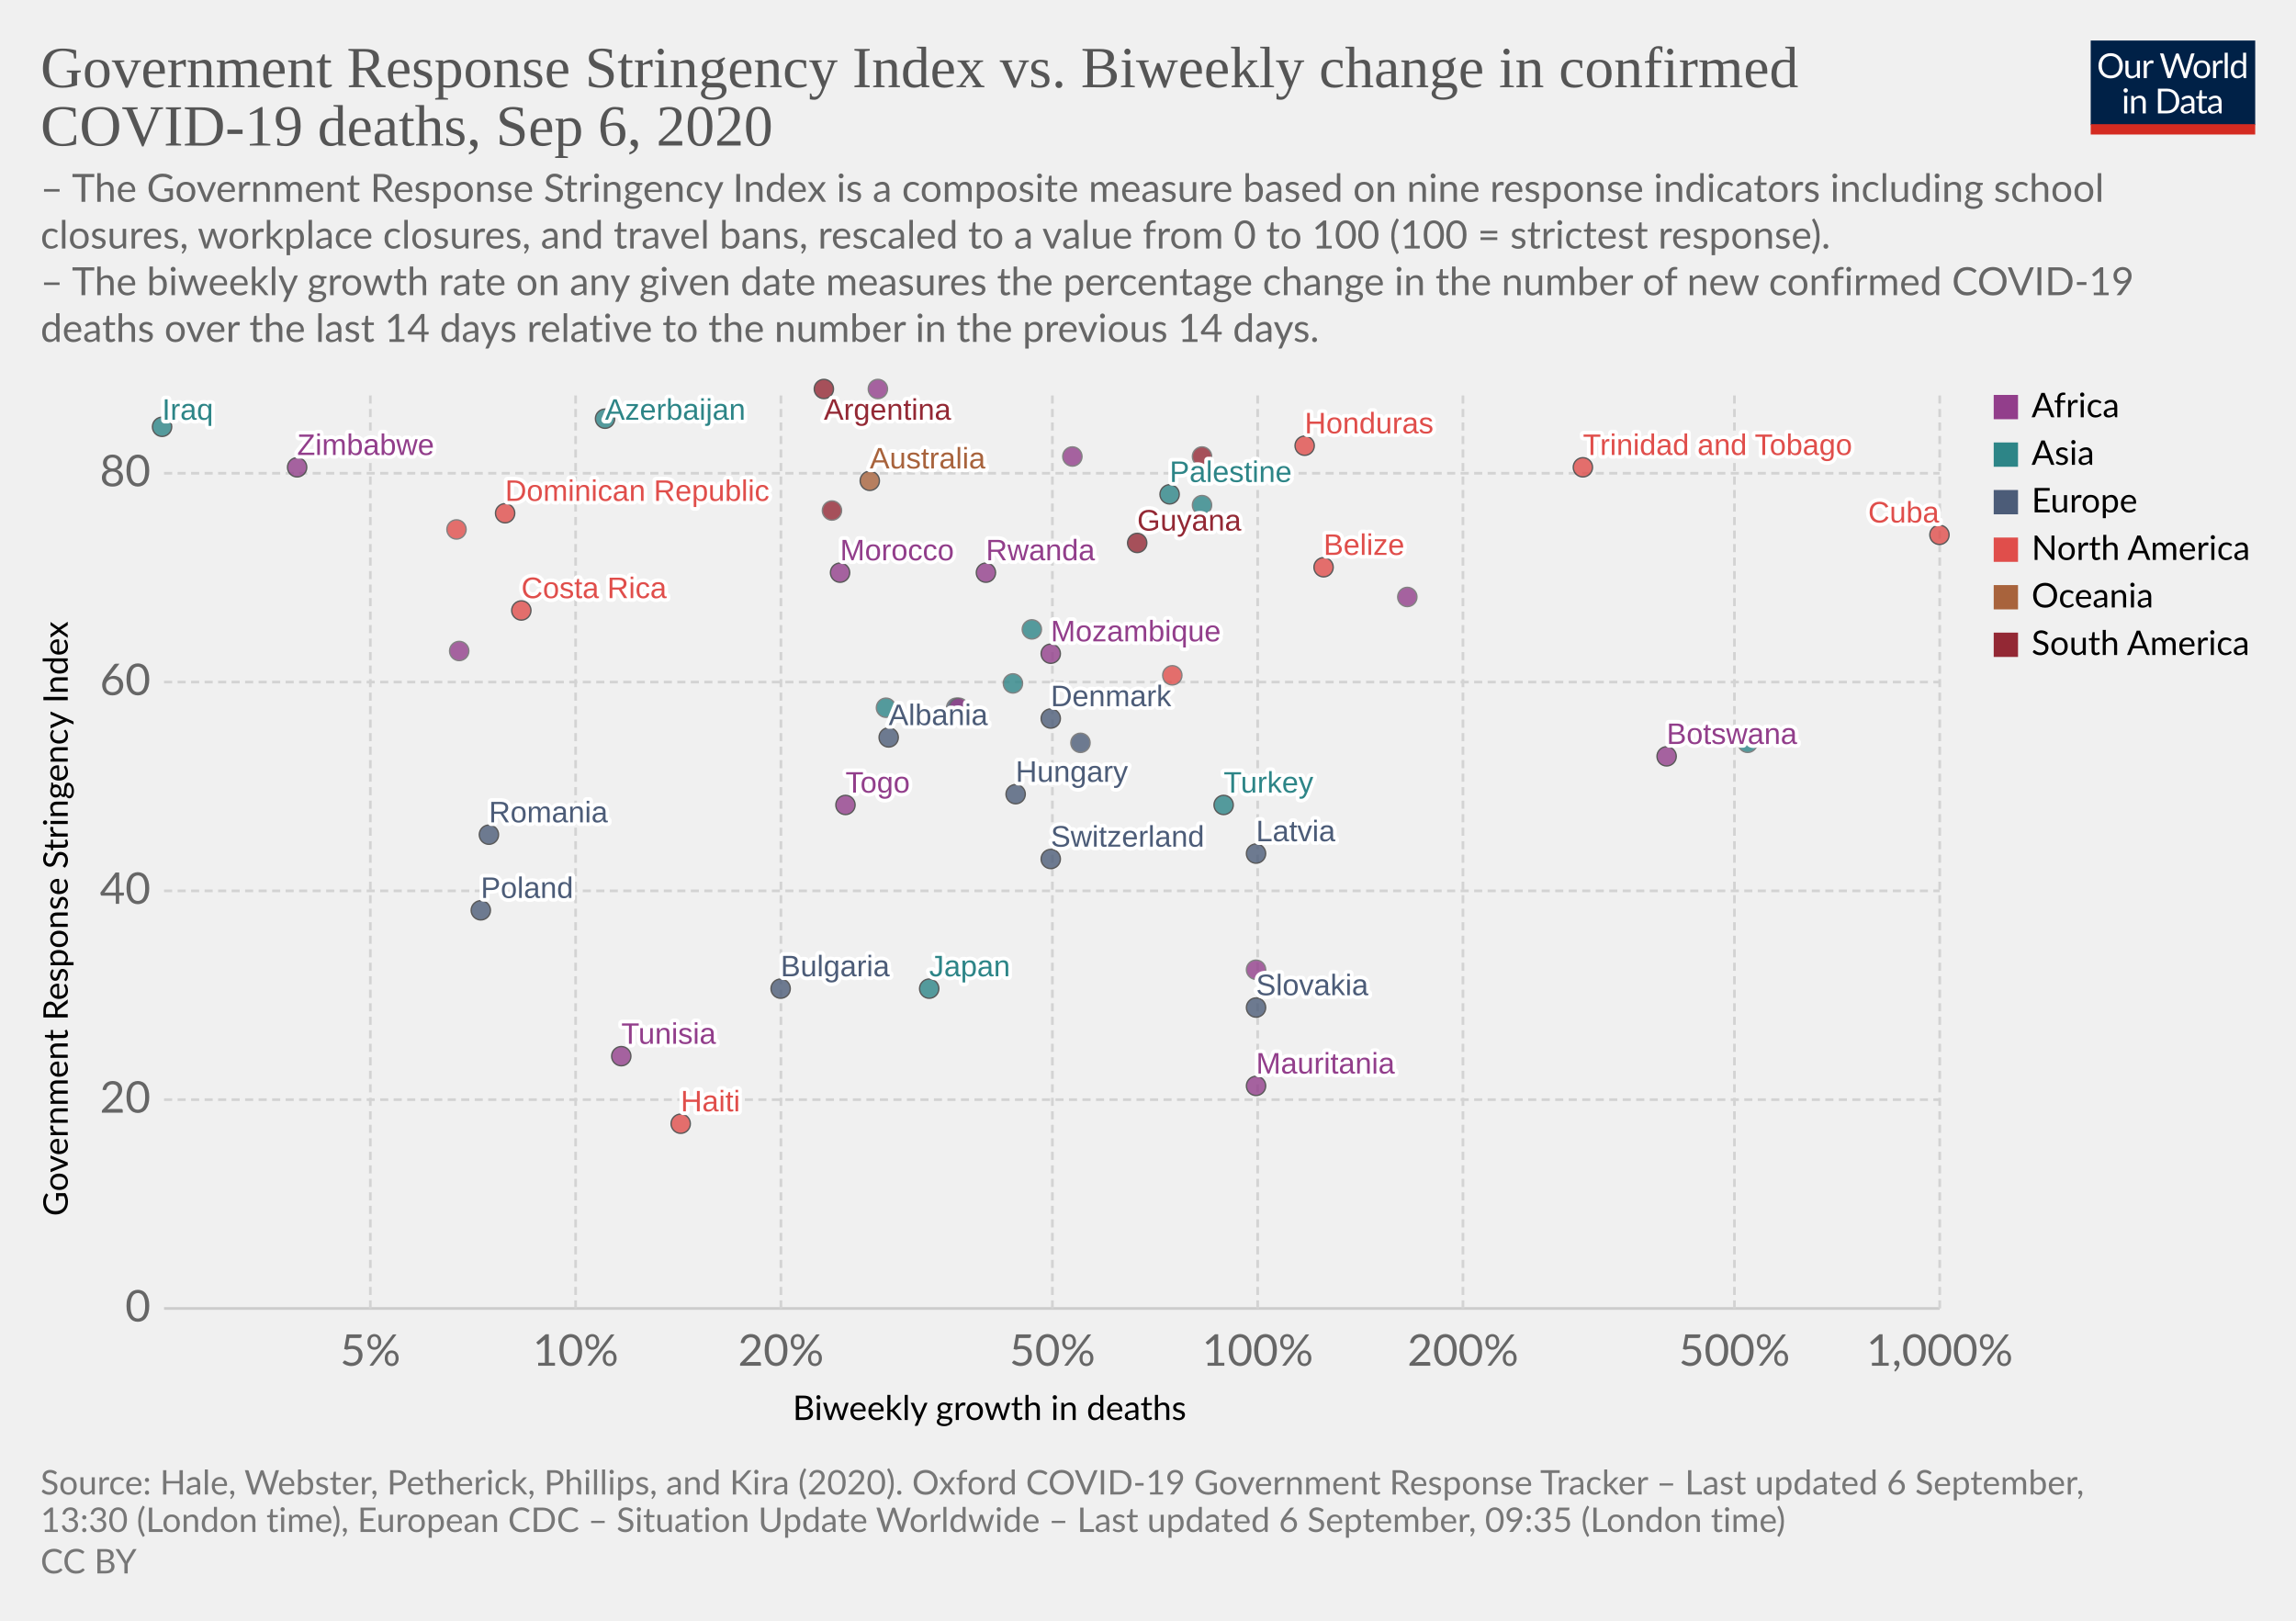
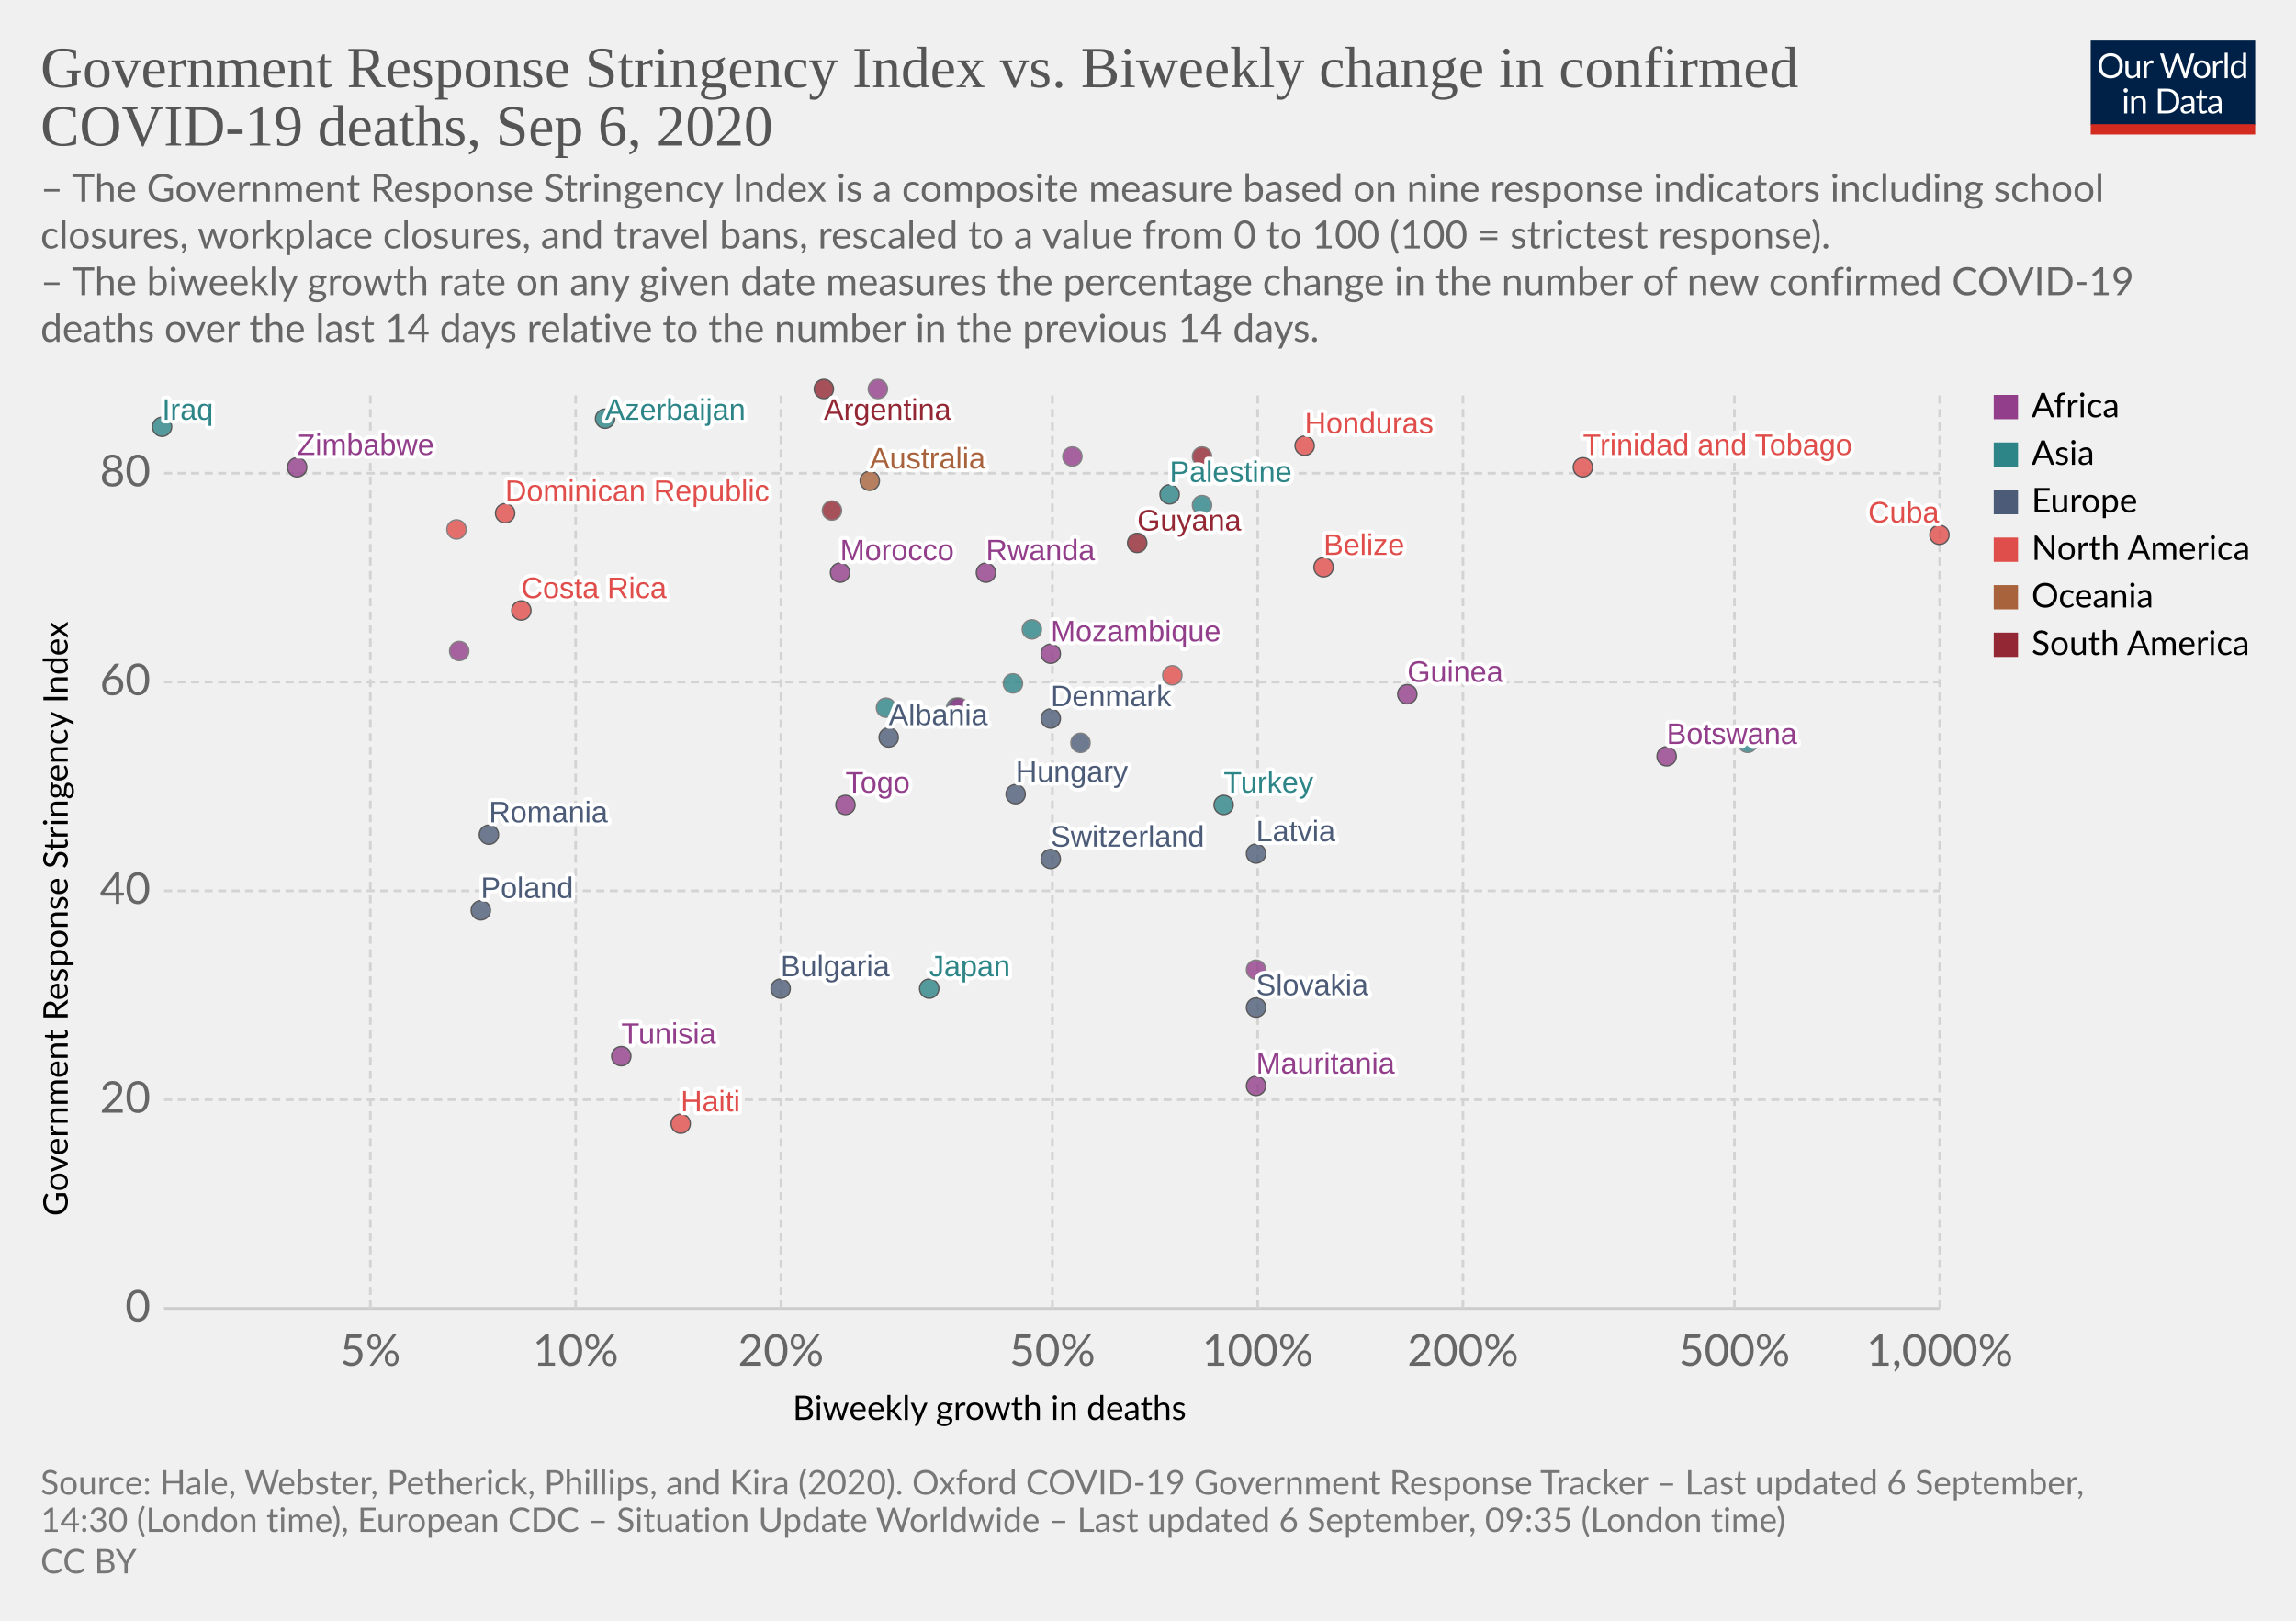
<svg xmlns="http://www.w3.org/2000/svg" version="1.1" style="background-color:#fff;-webkit-font-smoothing:antialiased" width="850" height="600" viewBox="0 0 850 600" font-family="Lato,'Helvetica Neue',Helvetica,Arial,sans-serif" font-size="18" text-rendering="optimizeLegibility">
  <g class="HeaderView">
    <g transform="matrix(.29 0 0 .29 774 15)">
      <svg width="210" height="120" viewBox="0 0 210 120" fill="none">
        <g clip-path="url(#clip0)">
          <path d="M0 0h210v107.89H0V0z" fill="#002147" />
          <path d="M40.98 32.25c0 2.36-.38 4.53-1.12 6.51a14.26 14.26 0 01-8.1 8.4c-1.9.78-4.02 1.17-6.34 1.17a16.6 16.6 0 01-6.33-1.17 14.31 14.31 0 01-8.08-8.4 18.29 18.29 0 01-1.12-6.51c0-2.36.38-4.53 1.12-6.5a14.32 14.32 0 018.07-8.44c1.92-.8 4.03-1.19 6.34-1.19 2.32 0 4.43.4 6.34 1.19 1.92.8 3.56 1.9 4.93 3.34a14.87 14.87 0 013.17 5.1 18.1 18.1 0 011.12 6.5zm-4.38 0c0-1.94-.26-3.68-.8-5.22a10.91 10.91 0 00-2.24-3.89 9.68 9.68 0 00-3.52-2.46 11.95 11.95 0 00-4.62-.86c-1.68 0-3.21.28-4.6.86a9.88 9.88 0 00-3.54 2.46 10.91 10.91 0 00-2.24 3.9c-.53 1.53-.8 3.27-.8 5.2 0 1.94.27 3.68.8 5.22a11.17 11.17 0 002.24 3.9 10.01 10.01 0 003.55 2.44c1.38.56 2.9.83 4.6.83 1.7 0 3.24-.27 4.61-.83a9.8 9.8 0 003.52-2.44 11.17 11.17 0 002.25-3.9c.53-1.54.8-3.28.8-5.21zm26.22-6.54V48H60.5c-.56 0-.9-.27-1.05-.81l-.31-2.4a12.45 12.45 0 01-3.26 2.6c-1.2.64-2.58.96-4.13.96-1.22 0-2.3-.2-3.24-.6a6.52 6.52 0 01-2.33-1.7 7.37 7.37 0 01-1.43-2.67c-.3-1.04-.46-2.2-.46-3.45V25.7h3.91v14.22c0 1.68.38 2.99 1.15 3.91.77.93 1.96 1.39 3.54 1.39 1.16 0 2.24-.27 3.23-.82a10.42 10.42 0 002.8-2.28V25.7h3.91zm8.61 4.47a9.94 9.94 0 012.6-3.56 5.64 5.64 0 013.76-1.3c.47 0 .92.05 1.34.15.44.1.83.27 1.17.49l-.3 2.92c-.09.37-.3.55-.66.55-.2 0-.5-.04-.9-.13a6.21 6.21 0 00-3.24.18c-.54.2-1.03.5-1.47.92-.42.4-.81.9-1.17 1.5-.33.58-.64 1.26-.92 2.02V48H67.7V25.71h2.25c.42 0 .72.08.88.25.16.16.27.44.33.83l.26 3.39zm61.16-13.7L122.75 48h-3.82l-7.99-24.05a21.95 21.95 0 01-.42-1.58 38.36 38.36 0 01-.44 1.58L102.05 48h-3.83L88.4 16.47h3.54c.38 0 .7.1.95.29.26.2.43.43.5.73l6.52 21.9c.1.4.2.83.28 1.28.1.46.2.94.29 1.46l.3-1.46c.12-.47.25-.9.38-1.27l7.41-21.91c.1-.25.26-.48.51-.69.27-.22.58-.33.95-.33h1.23c.38 0 .69.1.92.29.24.2.41.43.53.73l7.4 21.9a28.4 28.4 0 01.68 2.62 29.52 29.52 0 01.52-2.61l6.54-21.91c.07-.27.23-.5.48-.7.27-.21.58-.32.95-.32h3.32zm9.35 8.88c1.63 0 3.1.27 4.4.82a9.43 9.43 0 015.46 5.94c.5 1.4.74 2.98.74 4.73 0 1.76-.25 3.34-.74 4.75a9.43 9.43 0 01-5.46 5.92c-1.3.52-2.77.79-4.4.79-1.64 0-3.12-.27-4.44-.8a9.42 9.42 0 01-3.35-2.3c-.92-1-1.63-2.2-2.13-3.61-.49-1.41-.73-3-.73-4.75s.24-3.33.73-4.73c.5-1.43 1.2-2.64 2.13-3.63a9.4 9.4 0 013.35-2.31c1.32-.55 2.8-.82 4.44-.82zm0 19.89c2.2 0 3.84-.73 4.93-2.2 1.08-1.48 1.63-3.54 1.63-6.18 0-2.66-.55-4.72-1.63-6.2-1.09-1.49-2.73-2.23-4.93-2.23-1.12 0-2.09.2-2.93.57a5.7 5.7 0 00-2.06 1.65 7.5 7.5 0 00-1.24 2.67c-.26 1.04-.4 2.22-.4 3.54 0 2.64.55 4.7 1.64 6.18 1.1 1.47 2.76 2.2 4.99 2.2zm17.97-15.07a9.94 9.94 0 012.6-3.56 5.64 5.64 0 013.76-1.3c.47 0 .91.05 1.34.15.44.1.83.27 1.16.49l-.28 2.92c-.09.37-.31.55-.66.55-.2 0-.5-.04-.9-.13a6.2 6.2 0 00-3.24.18c-.54.2-1.03.5-1.47.92-.43.4-.82.9-1.17 1.5a13.1 13.1 0 00-.92 2.02V48h-3.94V25.71h2.24c.43 0 .72.08.88.25.17.16.28.44.33.83l.27 3.39zm15.04-14.59V48h-3.92V15.6h3.92zm19.55 15.43a6.22 6.22 0 00-2.38-2.05 6.7 6.7 0 00-2.86-.6c-2.07 0-3.66.75-4.77 2.23-1.12 1.48-1.68 3.6-1.68 6.33 0 1.46.13 2.7.38 3.74a7.29 7.29 0 001.1 2.56 4.35 4.35 0 001.78 1.45c.7.3 1.5.46 2.4.46 1.29 0 2.41-.3 3.36-.88a9.6 9.6 0 002.67-2.49V31.02zm3.91-15.43V48h-2.33c-.56 0-.9-.27-1.06-.81l-.35-2.71a12.13 12.13 0 01-3.25 2.77 8.28 8.28 0 01-4.23 1.06 7.31 7.31 0 01-6.14-2.9c-.73-.96-1.3-2.15-1.69-3.57a18.35 18.35 0 01.07-9.48 11.29 11.29 0 011.89-3.7 8.7 8.7 0 017.06-3.34 7.96 7.96 0 016.12 2.62V15.59h3.91zM46.61 70.71V93H42.7V70.71h3.91zm.84-7c0 .39-.08.75-.24 1.09a2.81 2.81 0 01-1.52 1.47 2.67 2.67 0 01-2.16 0 2.9 2.9 0 01-1.45-1.47 2.67 2.67 0 010-2.16c.15-.35.35-.65.6-.9.25-.27.53-.47.85-.62a2.67 2.67 0 012.16 0c.35.15.65.35.9.62.27.25.47.55.62.9.16.34.24.7.24 1.08zm7.97 10.24c.49-.54 1-1.04 1.54-1.48a9.85 9.85 0 013.66-1.84 8.96 8.96 0 015.43.35c.94.4 1.72.97 2.33 1.71a7.36 7.36 0 011.43 2.67c.32 1.04.49 2.19.49 3.45V93h-3.94V78.81c0-1.69-.4-3-1.17-3.92-.76-.93-1.93-1.4-3.5-1.4a6.6 6.6 0 00-3.25.83c-1 .56-1.92 1.31-2.77 2.27V93h-3.94V70.71h2.35c.56 0 .9.28 1.04.82l.3 2.42zm57.7 3.3c0 2.36-.37 4.5-1.11 6.44a14.3 14.3 0 01-3.17 4.98 14.1 14.1 0 01-4.93 3.2c-1.9.76-4.02 1.13-6.33 1.13H85.8V61.47h11.77c2.31 0 4.42.39 6.33 1.15a13.8 13.8 0 018.1 8.18 17.75 17.75 0 011.12 6.45zm-4.37 0c0-1.94-.26-3.67-.8-5.2a10.94 10.94 0 00-2.23-3.87 9.57 9.57 0 00-3.53-2.42 12.23 12.23 0 00-4.61-.83h-7.5v24.62h7.5c1.7 0 3.24-.28 4.61-.84a9.7 9.7 0 003.53-2.4 10.94 10.94 0 002.24-3.87c.53-1.53.8-3.26.8-5.2zm19.8 5.72c-1.8.06-3.34.2-4.62.44-1.26.22-2.3.51-3.1.88-.8.36-1.37.8-1.74 1.3-.35.5-.53 1.05-.53 1.67 0 .58.1 1.1.3 1.52a3 3 0 00.76 1.05c.34.27.73.46 1.17.6.45.11.94.17 1.45.17a7.28 7.28 0 003.5-.81 11.95 11.95 0 002.82-2.2v-4.62zm-12.65-9.11a12.73 12.73 0 013.98-2.66c1.43-.59 3-.88 4.73-.88 1.25 0 2.36.2 3.33.61a6.81 6.81 0 013.94 4.38c.33 1.04.5 2.19.5 3.43V93h-1.74a1.8 1.8 0 01-.88-.18c-.2-.13-.36-.38-.48-.74l-.44-2.12c-.59.55-1.16 1.03-1.72 1.46a9.48 9.48 0 01-3.74 1.7c-.69.15-1.46.23-2.3.23-.87 0-1.69-.12-2.45-.35a5.34 5.34 0 01-3.34-2.93 6.64 6.64 0 01-.49-2.64c0-.88.25-1.72.73-2.53a6.33 6.33 0 012.35-2.17c1.09-.63 2.5-1.15 4.25-1.54 1.75-.41 3.89-.65 6.42-.7v-1.75c0-1.73-.37-3.03-1.12-3.91-.75-.9-1.84-1.34-3.28-1.34-.97 0-1.78.12-2.44.37-.64.23-1.2.5-1.7.81l-1.23.82c-.33.23-.67.35-1 .35-.27 0-.5-.07-.69-.2a2.1 2.1 0 01-.48-.53l-.7-1.25zm27.67 19.5c-1.76 0-3.12-.5-4.07-1.48-.94-.98-1.41-2.4-1.41-4.25V74h-2.68a.9.9 0 01-.6-.2c-.16-.14-.24-.36-.24-.66v-1.56l3.65-.46.9-6.89a.9.9 0 01.29-.52.88.88 0 01.62-.22H142v7.67h6.44V74H142v13.38c0 .94.22 1.63.68 2.09.45.45 1.04.68 1.76.68a3.21 3.21 0 001.85-.53l.55-.35c.16-.12.3-.18.41-.18.2 0 .4.13.55.38l1.15 1.87a7.45 7.45 0 01-2.44 1.5c-.96.35-1.94.52-2.95.52zm19.68-10.4c-1.8.07-3.34.21-4.62.45-1.26.22-2.3.51-3.1.88-.8.36-1.37.8-1.74 1.3-.35.5-.53 1.05-.53 1.67 0 .58.1 1.1.3 1.52.18.42.44.77.76 1.05.34.27.73.46 1.17.6.45.11.94.17 1.45.17a7.3 7.3 0 003.5-.81 12.04 12.04 0 002.82-2.2v-4.62zm-12.65-9.1a12.72 12.72 0 013.99-2.66c1.42-.59 3-.88 4.72-.88 1.25 0 2.36.2 3.33.61a6.81 6.81 0 013.94 4.38c.33 1.04.5 2.19.5 3.43V93h-1.74a1.8 1.8 0 01-.88-.18c-.2-.13-.36-.38-.48-.74l-.44-2.12c-.59.55-1.16 1.03-1.72 1.46a9.48 9.48 0 01-3.74 1.7c-.69.15-1.46.23-2.3.23-.87 0-1.69-.12-2.45-.35a5.33 5.33 0 01-3.34-2.93 6.62 6.62 0 01-.49-2.64c0-.88.25-1.72.73-2.53a6.33 6.33 0 012.35-2.17c1.09-.63 2.5-1.15 4.25-1.54a31.2 31.2 0 016.42-.7v-1.75c0-1.73-.37-3.03-1.12-3.91-.75-.9-1.84-1.34-3.28-1.34-.97 0-1.78.12-2.44.37-.64.23-1.2.5-1.7.81-.46.3-.87.57-1.22.82-.34.23-.68.35-1.02.35-.26 0-.49-.07-.68-.2a1.88 1.88 0 01-.48-.53l-.7-1.25z" fill="#fff" />
          <path fill="#D42B21" d="M0 106.79h210V120H0z" />
        </g>
        <defs>
          <clipPath id="clip0">
            <path fill="#fff" d="M0 0h210v120H0z" />
          </clipPath>
        </defs>
      </svg>
    </g>
    <a href="https://ourworldindata.org/grapher/stringency-index-vs-biweekly-covid-deaths?year=latest" target="_blank" font-family="&quot;Playfair Display&quot;,Georgia,&quot;Times New Roman&quot;,serif">
      <text font-size="21.6" x="15" y="32.3" fill="#555">
        <tspan x="15" y="32.28">Government Response Stringency Index vs. Biweekly change in confirmed</tspan>
        <tspan x="15" y="53.88">COVID-19 deaths, Sep 6, 2020</tspan>
      </text>
    </a>
    <text font-size="14.4" x="15" y="74.7" fill="#666">
      <tspan x="15" y="74.72">– The Government Response Stringency Index is a composite measure based on nine response indicators including school</tspan>
      <tspan x="15" y="92">closures, workplace closures, and travel bans, rescaled to a value from 0 to 100 (100 = strictest response).</tspan>
      <tspan x="15" y="109.28"> – The biweekly growth rate on any given date measures the percentage change in the number of new confirmed COVID-19</tspan>
      <tspan x="15" y="126.56">deaths over the last 14 days relative to the number in the previous 14 days.</tspan>
    </text>
  </g>
  <g class="ScatterPlot">
    <g class="DualAxisView">
      <g class="HorizontalAxis">
        <text font-size="12.6" x="293.5" y="525.7">
          <tspan x="293.47" y="525.68">Biweekly growth in deaths</tspan>
        </text>
        <text x="137.1" y="505.6" fill="#666" text-anchor="middle" font-size="16.2">5%</text>
        <text x="213.1" y="505.6" fill="#666" text-anchor="middle" font-size="16.2">10%</text>
        <text x="289.1" y="505.6" fill="#666" text-anchor="middle" font-size="16.2">20%</text>
        <text x="389.6" y="505.6" fill="#666" text-anchor="middle" font-size="16.2">50%</text>
        <text x="465.6" y="505.6" fill="#666" text-anchor="middle" font-size="16.2">100%</text>
        <text x="541.6" y="505.6" fill="#666" text-anchor="middle" font-size="16.2">200%</text>
        <text x="642.1" y="505.6" fill="#666" text-anchor="middle" font-size="16.2">500%</text>
        <text x="718.1" y="505.6" fill="#666" text-anchor="middle" font-size="16.2">1,000%</text>
      </g>
      <g class="VerticalAxis">
        <text font-size="12.6" x="-450.2" y="25.1" transform="rotate(-90)">
          <tspan x="-450.2" y="25.08">Government Response Stringency Index</tspan>
        </text>
        <text x="55.74" y="484.4" fill="#666" dominant-baseline="middle" text-anchor="end" font-size="16.2">0</text>
        <text x="55.74" y="407.1" fill="#666" dominant-baseline="middle" text-anchor="end" font-size="16.2">20</text>
        <text x="55.74" y="329.8" fill="#666" dominant-baseline="middle" text-anchor="end" font-size="16.2">40</text>
        <text x="55.74" y="252.5" fill="#666" dominant-baseline="middle" text-anchor="end" font-size="16.2">60</text>
        <text x="55.74" y="175.2" fill="#666" dominant-baseline="middle" text-anchor="end" font-size="16.2">80</text>
      </g>
      <g class="AxisGridLines horizontalLines">
        <path stroke="#ccc" d="M60.74 484.4h657.35" />
        <path stroke="#d3d3d3" stroke-dasharray="3,2" d="M60.74 407.1h657.35M60.74 329.8h657.35M60.74 252.5h657.35M60.74 175.2h657.35" />
      </g>
      <g class="AxisGridLines verticalLines" stroke="#d3d3d3" stroke-dasharray="3,2">
        <path d="M137.1 484.4v-340M213.1 484.4v-340M289.1 484.4v-340M389.6 484.4v-340M465.6 484.4v-340M541.6 484.4v-340M642.1 484.4v-340M718.1 484.4v-340" />
      </g>
    </g>
    <g class="PointsWithLabels clickable" clip-path="url(#a)" font-family="Arial, sans-serif">
      <path fill="rgba(255,255,255,0)" d="M60.74 144.4h657.35v340H60.74z" />
      <defs>
        <clipPath id="a">
          <path d="M50.74 134.4h677.35v360H50.74z" />
        </clipPath>
      </defs>
      <g class="key-Argentina_0">
        <circle cx="305" cy="144" r="3.57" fill="#932834" opacity=".8" stroke="#333" stroke-width=".5" />
      </g>
      <g class="key-Australia_0">
        <circle cx="322" cy="178" r="3.57" fill="#A8633C" opacity=".8" stroke="#333" stroke-width=".5" />
      </g>
      <g class="key-Azerbaijan_0">
        <circle cx="224" cy="155" r="3.57" fill="#2D8587" opacity=".8" stroke="#333" stroke-width=".5" />
      </g>
      <g class="key-Bulgaria_0">
        <circle cx="289" cy="366" r="3.57" fill="#4C5C78" opacity=".8" stroke="#333" stroke-width=".5" />
      </g>
      <g class="key-Belize_0">
        <circle cx="490" cy="210" r="3.57" fill="#E04E4B" opacity=".8" stroke="#333" stroke-width=".5" />
      </g>
      <g class="key-Botswana_0">
        <circle cx="617" cy="280" r="3.57" fill="#923E8B" opacity=".8" stroke="#333" stroke-width=".5" />
      </g>
      <g class="key-Switzerland_0">
        <circle cx="389" cy="318" r="3.57" fill="#4C5C78" opacity=".8" stroke="#333" stroke-width=".5" />
      </g>
      <g class="key-Costa-Rica_0">
        <circle cx="193" cy="226" r="3.57" fill="#E04E4B" opacity=".8" stroke="#333" stroke-width=".5" />
      </g>
      <g class="key-Denmark_0">
        <circle cx="389" cy="266" r="3.57" fill="#4C5C78" opacity=".8" stroke="#333" stroke-width=".5" />
      </g>
      <g class="key-Ukraine_0">
        <circle cx="400" cy="275" r="3.57" fill="#4C5C78" opacity=".8" stroke="#666" stroke-width=".5" />
      </g>
      <g class="key-Palestine_0">
        <circle cx="433" cy="183" r="3.57" fill="#2D8587" opacity=".8" stroke="#333" stroke-width=".5" />
      </g>
      <g class="key-Togo_0">
        <circle cx="313" cy="298" r="3.57" fill="#923E8B" opacity=".8" stroke="#333" stroke-width=".5" />
      </g>
      <g class="key-Moldova_0">
        <circle cx="354" cy="262" r="3.57" fill="#4C5C78" opacity=".8" stroke="#666" stroke-width=".5" />
      </g>
      <g class="key-Paraguay_0">
        <circle cx="445" cy="169" r="3.57" fill="#932834" opacity=".8" stroke="#666" stroke-width=".5" />
      </g>
      <g class="key-Albania_0">
        <circle cx="329" cy="273" r="3.57" fill="#4C5C78" opacity=".8" stroke="#333" stroke-width=".5" />
      </g>
      <g class="key-Cuba_0">
        <circle cx="718" cy="198" r="3.57" fill="#E04E4B" opacity=".8" stroke="#333" stroke-width=".5" />
      </g>
      <g class="key-Turkey_0">
        <circle cx="453" cy="298" r="3.57" fill="#2D8587" opacity=".8" stroke="#333" stroke-width=".5" />
      </g>
      <g class="key-Aruba_0">
        <circle cx="434" cy="250" r="3.57" fill="#E04E4B" opacity=".8" stroke="#666" stroke-width=".5" />
      </g>
      <g class="key-Trinidad-and-Tobago_0">
        <circle cx="586" cy="173" r="3.57" fill="#E04E4B" opacity=".8" stroke="#333" stroke-width=".5" />
      </g>
      <g class="key-Guinea_0">
-         <circle cx="521" cy="221" r="3.57" fill="#923E8B" opacity=".8" stroke="#666" stroke-width=".5" />
+         <circle cx="521" cy="257" r="3.57" fill="#923E8B" opacity=".8" stroke="#333" stroke-width=".5" />
      </g>
      <g class="key-Dominican-Republic_0">
        <circle cx="187" cy="190" r="3.57" fill="#E04E4B" opacity=".8" stroke="#333" stroke-width=".5" />
      </g>
      <g class="key-Ecuador_0">
        <circle cx="308" cy="189" r="3.57" fill="#932834" opacity=".8" stroke="#666" stroke-width=".5" />
      </g>
      <g class="key-Egypt_0">
        <circle cx="170" cy="241" r="3.57" fill="#923E8B" opacity=".8" stroke="#666" stroke-width=".5" />
      </g>
      <g class="key-Guyana_0">
        <circle cx="421" cy="201" r="3.57" fill="#932834" opacity=".8" stroke="#333" stroke-width=".5" />
      </g>
      <g class="key-Honduras_0">
        <circle cx="483" cy="165" r="3.57" fill="#E04E4B" opacity=".8" stroke="#333" stroke-width=".5" />
      </g>
      <g class="key-Hungary_0">
        <circle cx="376" cy="294" r="3.57" fill="#4C5C78" opacity=".8" stroke="#333" stroke-width=".5" />
      </g>
      <g class="key-Indonesia_0">
        <circle cx="375" cy="253" r="3.57" fill="#2D8587" opacity=".8" stroke="#666" stroke-width=".5" />
      </g>
      <g class="key-Iraq_0">
        <circle cx="60" cy="158" r="3.57" fill="#2D8587" opacity=".8" stroke="#333" stroke-width=".5" />
      </g>
      <g class="key-Japan_0">
        <circle cx="344" cy="366" r="3.57" fill="#2D8587" opacity=".8" stroke="#333" stroke-width=".5" />
      </g>
      <g class="key-Romania_0">
        <circle cx="181" cy="309" r="3.57" fill="#4C5C78" opacity=".8" stroke="#333" stroke-width=".5" />
      </g>
      <g class="key-Slovakia_0">
        <circle cx="465" cy="373" r="3.57" fill="#4C5C78" opacity=".8" stroke="#333" stroke-width=".5" />
      </g>
      <g class="key-Syria_0">
        <circle cx="328" cy="262" r="3.57" fill="#2D8587" opacity=".8" stroke="#666" stroke-width=".5" />
      </g>
      <g class="key-Uganda_0">
        <circle cx="397" cy="169" r="3.57" fill="#923E8B" opacity=".8" stroke="#666" stroke-width=".5" />
      </g>
      <g class="key-Zimbabwe_0">
        <circle cx="110" cy="173" r="3.57" fill="#923E8B" opacity=".8" stroke="#333" stroke-width=".5" />
      </g>
      <g class="key-Latvia_0">
        <circle cx="465" cy="316" r="3.57" fill="#4C5C78" opacity=".8" stroke="#333" stroke-width=".5" />
      </g>
      <g class="key-Morocco_0">
        <circle cx="311" cy="212" r="3.57" fill="#923E8B" opacity=".8" stroke="#333" stroke-width=".5" />
      </g>
      <g class="key-Tunisia_0">
        <circle cx="230" cy="391" r="3.57" fill="#923E8B" opacity=".8" stroke="#333" stroke-width=".5" />
      </g>
      <g class="key-Mozambique_0">
        <circle cx="389" cy="242" r="3.57" fill="#923E8B" opacity=".8" stroke="#333" stroke-width=".5" />
      </g>
      <g class="key-Libya_0">
        <circle cx="325" cy="144" r="3.57" fill="#923E8B" opacity=".8" stroke="#666" stroke-width=".5" />
      </g>
      <g class="key-Sierra-Leone_0">
        <circle cx="465" cy="359" r="3.57" fill="#923E8B" opacity=".8" stroke="#666" stroke-width=".5" />
      </g>
      <g class="key-South-Korea_0">
        <circle cx="647" cy="275" r="3.57" fill="#2D8587" opacity=".8" stroke="#666" stroke-width=".5" />
      </g>
      <g class="key-Lebanon_0">
        <circle cx="382" cy="233" r="3.57" fill="#2D8587" opacity=".8" stroke="#666" stroke-width=".5" />
      </g>
      <g class="key-Mexico_0">
        <circle cx="169" cy="196" r="3.57" fill="#E04E4B" opacity=".8" stroke="#666" stroke-width=".5" />
      </g>
      <g class="key-Nepal_0">
        <circle cx="445" cy="187" r="3.57" fill="#2D8587" opacity=".8" stroke="#666" stroke-width=".5" />
      </g>
      <g class="key-Poland_0">
        <circle cx="178" cy="337" r="3.57" fill="#4C5C78" opacity=".8" stroke="#333" stroke-width=".5" />
      </g>
      <g class="key-Mauritania_0">
        <circle cx="465" cy="402" r="3.57" fill="#923E8B" opacity=".8" stroke="#333" stroke-width=".5" />
      </g>
      <g class="key-Namibia_0">
        <circle cx="355" cy="262" r="3.57" fill="#923E8B" opacity=".8" stroke="#666" stroke-width=".5" />
      </g>
      <g class="key-Rwanda_0">
        <circle cx="365" cy="212" r="3.57" fill="#923E8B" opacity=".8" stroke="#333" stroke-width=".5" />
      </g>
      <g class="key-Haiti_0">
        <circle cx="252" cy="416" r="3.57" fill="#E04E4B" opacity=".8" stroke="#333" stroke-width=".5" />
      </g>
      <g class="backgroundLabels" fill="#333" font-size="11" font-weight="400">
        <text x="305" y="155.4" fill="#fff" stroke="#fff" stroke-linecap="round" stroke-linejoin="round" stroke-width=".25em">Argentina</text>
        <text x="305" y="155.4" fill="#932834">Argentina</text>
        <text x="322" y="173.43" fill="#fff" stroke="#fff" stroke-linecap="round" stroke-linejoin="round" stroke-width=".25em">Australia</text>
        <text x="322" y="173.43" fill="#A8633C">Australia</text>
        <text x="224" y="155.4" fill="#fff" stroke="#fff" stroke-linecap="round" stroke-linejoin="round" stroke-width=".25em">Azerbaijan</text>
        <text x="224" y="155.4" fill="#2D8587">Azerbaijan</text>
        <text x="289" y="361.43" fill="#fff" stroke="#fff" stroke-linecap="round" stroke-linejoin="round" stroke-width=".25em">Bulgaria</text>
        <text x="289" y="361.43" fill="#4C5C78">Bulgaria</text>
        <text x="490" y="205.43" fill="#fff" stroke="#fff" stroke-linecap="round" stroke-linejoin="round" stroke-width=".25em">Belize</text>
        <text x="490" y="205.43" fill="#E04E4B">Belize</text>
        <text x="617" y="275.43" fill="#fff" stroke="#fff" stroke-linecap="round" stroke-linejoin="round" stroke-width=".25em">Botswana</text>
        <text x="617" y="275.43" fill="#923E8B">Botswana</text>
        <text x="389" y="313.43" fill="#fff" stroke="#fff" stroke-linecap="round" stroke-linejoin="round" stroke-width=".25em">Switzerland</text>
        <text x="389" y="313.43" fill="#4C5C78">Switzerland</text>
        <text x="193" y="221.43" fill="#fff" stroke="#fff" stroke-linecap="round" stroke-linejoin="round" stroke-width=".25em">Costa Rica</text>
        <text x="193" y="221.43" fill="#E04E4B">Costa Rica</text>
        <text x="389" y="261.43" fill="#fff" stroke="#fff" stroke-linecap="round" stroke-linejoin="round" stroke-width=".25em">Denmark</text>
        <text x="389" y="261.43" fill="#4C5C78">Denmark</text>
        <text x="433" y="178.43" fill="#fff" stroke="#fff" stroke-linecap="round" stroke-linejoin="round" stroke-width=".25em">Palestine</text>
        <text x="433" y="178.43" fill="#2D8587">Palestine</text>
        <text x="313" y="293.43" fill="#fff" stroke="#fff" stroke-linecap="round" stroke-linejoin="round" stroke-width=".25em">Togo</text>
        <text x="313" y="293.43" fill="#923E8B">Togo</text>
        <text x="329" y="268.43" fill="#fff" stroke="#fff" stroke-linecap="round" stroke-linejoin="round" stroke-width=".25em">Albania</text>
        <text x="329" y="268.43" fill="#4C5C78">Albania</text>
        <text x="691.6" y="193.43" fill="#fff" stroke="#fff" stroke-linecap="round" stroke-linejoin="round" stroke-width=".25em">Cuba</text>
        <text x="691.6" y="193.43" fill="#E04E4B">Cuba</text>
        <text x="453" y="293.43" fill="#fff" stroke="#fff" stroke-linecap="round" stroke-linejoin="round" stroke-width=".25em">Turkey</text>
        <text x="453" y="293.43" fill="#2D8587">Turkey</text>
        <text x="586" y="168.43" fill="#fff" stroke="#fff" stroke-linecap="round" stroke-linejoin="round" stroke-width=".25em">Trinidad and Tobago</text>
        <text x="586" y="168.43" fill="#E04E4B">Trinidad and Tobago</text>
+         <text x="521" y="252.43" fill="#fff" stroke="#fff" stroke-linecap="round" stroke-linejoin="round" stroke-width=".25em">Guinea</text>
+         <text x="521" y="252.43" fill="#923E8B">Guinea</text>
        <text x="187" y="185.43" fill="#fff" stroke="#fff" stroke-linecap="round" stroke-linejoin="round" stroke-width=".25em">Dominican Republic</text>
        <text x="187" y="185.43" fill="#E04E4B">Dominican Republic</text>
        <text x="421" y="196.43" fill="#fff" stroke="#fff" stroke-linecap="round" stroke-linejoin="round" stroke-width=".25em">Guyana</text>
        <text x="421" y="196.43" fill="#932834">Guyana</text>
        <text x="483" y="160.43" fill="#fff" stroke="#fff" stroke-linecap="round" stroke-linejoin="round" stroke-width=".25em">Honduras</text>
        <text x="483" y="160.43" fill="#E04E4B">Honduras</text>
        <text x="376" y="289.43" fill="#fff" stroke="#fff" stroke-linecap="round" stroke-linejoin="round" stroke-width=".25em">Hungary</text>
        <text x="376" y="289.43" fill="#4C5C78">Hungary</text>
        <text x="60" y="155.4" fill="#fff" stroke="#fff" stroke-linecap="round" stroke-linejoin="round" stroke-width=".25em">Iraq</text>
        <text x="60" y="155.4" fill="#2D8587">Iraq</text>
        <text x="344" y="361.43" fill="#fff" stroke="#fff" stroke-linecap="round" stroke-linejoin="round" stroke-width=".25em">Japan</text>
        <text x="344" y="361.43" fill="#2D8587">Japan</text>
        <text x="181" y="304.43" fill="#fff" stroke="#fff" stroke-linecap="round" stroke-linejoin="round" stroke-width=".25em">Romania</text>
        <text x="181" y="304.43" fill="#4C5C78">Romania</text>
        <text x="465" y="368.43" fill="#fff" stroke="#fff" stroke-linecap="round" stroke-linejoin="round" stroke-width=".25em">Slovakia</text>
        <text x="465" y="368.43" fill="#4C5C78">Slovakia</text>
        <text x="110" y="168.43" fill="#fff" stroke="#fff" stroke-linecap="round" stroke-linejoin="round" stroke-width=".25em">Zimbabwe</text>
        <text x="110" y="168.43" fill="#923E8B">Zimbabwe</text>
        <text x="465" y="311.43" fill="#fff" stroke="#fff" stroke-linecap="round" stroke-linejoin="round" stroke-width=".25em">Latvia</text>
        <text x="465" y="311.43" fill="#4C5C78">Latvia</text>
        <text x="311" y="207.43" fill="#fff" stroke="#fff" stroke-linecap="round" stroke-linejoin="round" stroke-width=".25em">Morocco</text>
        <text x="311" y="207.43" fill="#923E8B">Morocco</text>
        <text x="230" y="386.43" fill="#fff" stroke="#fff" stroke-linecap="round" stroke-linejoin="round" stroke-width=".25em">Tunisia</text>
        <text x="230" y="386.43" fill="#923E8B">Tunisia</text>
        <text x="389" y="237.43" fill="#fff" stroke="#fff" stroke-linecap="round" stroke-linejoin="round" stroke-width=".25em">Mozambique</text>
        <text x="389" y="237.43" fill="#923E8B">Mozambique</text>
        <text x="178" y="332.43" fill="#fff" stroke="#fff" stroke-linecap="round" stroke-linejoin="round" stroke-width=".25em">Poland</text>
        <text x="178" y="332.43" fill="#4C5C78">Poland</text>
        <text x="465" y="397.43" fill="#fff" stroke="#fff" stroke-linecap="round" stroke-linejoin="round" stroke-width=".25em">Mauritania</text>
        <text x="465" y="397.43" fill="#923E8B">Mauritania</text>
        <text x="365" y="207.43" fill="#fff" stroke="#fff" stroke-linecap="round" stroke-linejoin="round" stroke-width=".25em">Rwanda</text>
        <text x="365" y="207.43" fill="#923E8B">Rwanda</text>
        <text x="252" y="411.43" fill="#fff" stroke="#fff" stroke-linecap="round" stroke-linejoin="round" stroke-width=".25em">Haiti</text>
        <text x="252" y="411.43" fill="#E04E4B">Haiti</text>
      </g>
    </g>
    <g class="ScatterColorLegend clickable" cursor="pointer">
      <g class="legendMark">
        <path fill="#923E8B" d="M738.09 146.2h9v9h-9z" />
        <text font-size="12.6" x="752.1" y="154.5">
          <tspan x="752.09" y="154.48">Africa</tspan>
        </text>
      </g>
      <g class="legendMark">
        <path fill="#2D8587" d="M738.09 163.8h9v9h-9z" />
        <text font-size="12.6" x="752.1" y="172.1">
          <tspan x="752.09" y="172.08">Asia</tspan>
        </text>
      </g>
      <g class="legendMark">
        <path fill="#4C5C78" d="M738.09 181.4h9v9h-9z" />
        <text font-size="12.6" x="752.1" y="189.7">
          <tspan x="752.09" y="189.68">Europe</tspan>
        </text>
      </g>
      <g class="legendMark">
        <path fill="#E04E4B" d="M738.09 199h9v9h-9z" />
        <text font-size="12.6" x="752.1" y="207.3">
          <tspan x="752.09" y="207.28">North America</tspan>
        </text>
      </g>
      <g class="legendMark">
        <path fill="#A8633C" d="M738.09 216.6h9v9h-9z" />
        <text font-size="12.6" x="752.1" y="224.9">
          <tspan x="752.09" y="224.88">Oceania</tspan>
        </text>
      </g>
      <g class="legendMark">
        <path fill="#932834" d="M738.09 234.2h9v9h-9z" />
        <text font-size="12.6" x="752.1" y="242.5">
          <tspan x="752.09" y="242.48">South America</tspan>
        </text>
      </g>
    </g>
  </g>
  <g class="SourcesFooter" fill="#777">
    <g class="clickable" fill="#777">
      <text font-size="12.6" x="15" y="553.3">
        <tspan x="15" y="553.28">Source: Hale, Webster, Petherick, Phillips, and Kira (2020). Oxford COVID-19 Government Response Tracker – Last updated 6 September,</tspan>
-         <tspan x="15" y="567.14">13:30 (London time), European CDC – Situation Update Worldwide – Last updated 6 September, 09:35 (London time)</tspan>
+         <tspan x="15" y="567.14">14:30 (London time), European CDC – Situation Update Worldwide – Last updated 6 September, 09:35 (London time)</tspan>
      </text>
    </g>
    <text font-size="12.6" x="15" y="582.5">
      <tspan x="15" y="582.48">
        <a class="cclogo" href="http://creativecommons.org/licenses/by/4.0/deed.en_US" target="_blank" fill="#777">CC BY</a>
      </tspan>
    </text>
  </g>
</svg>
